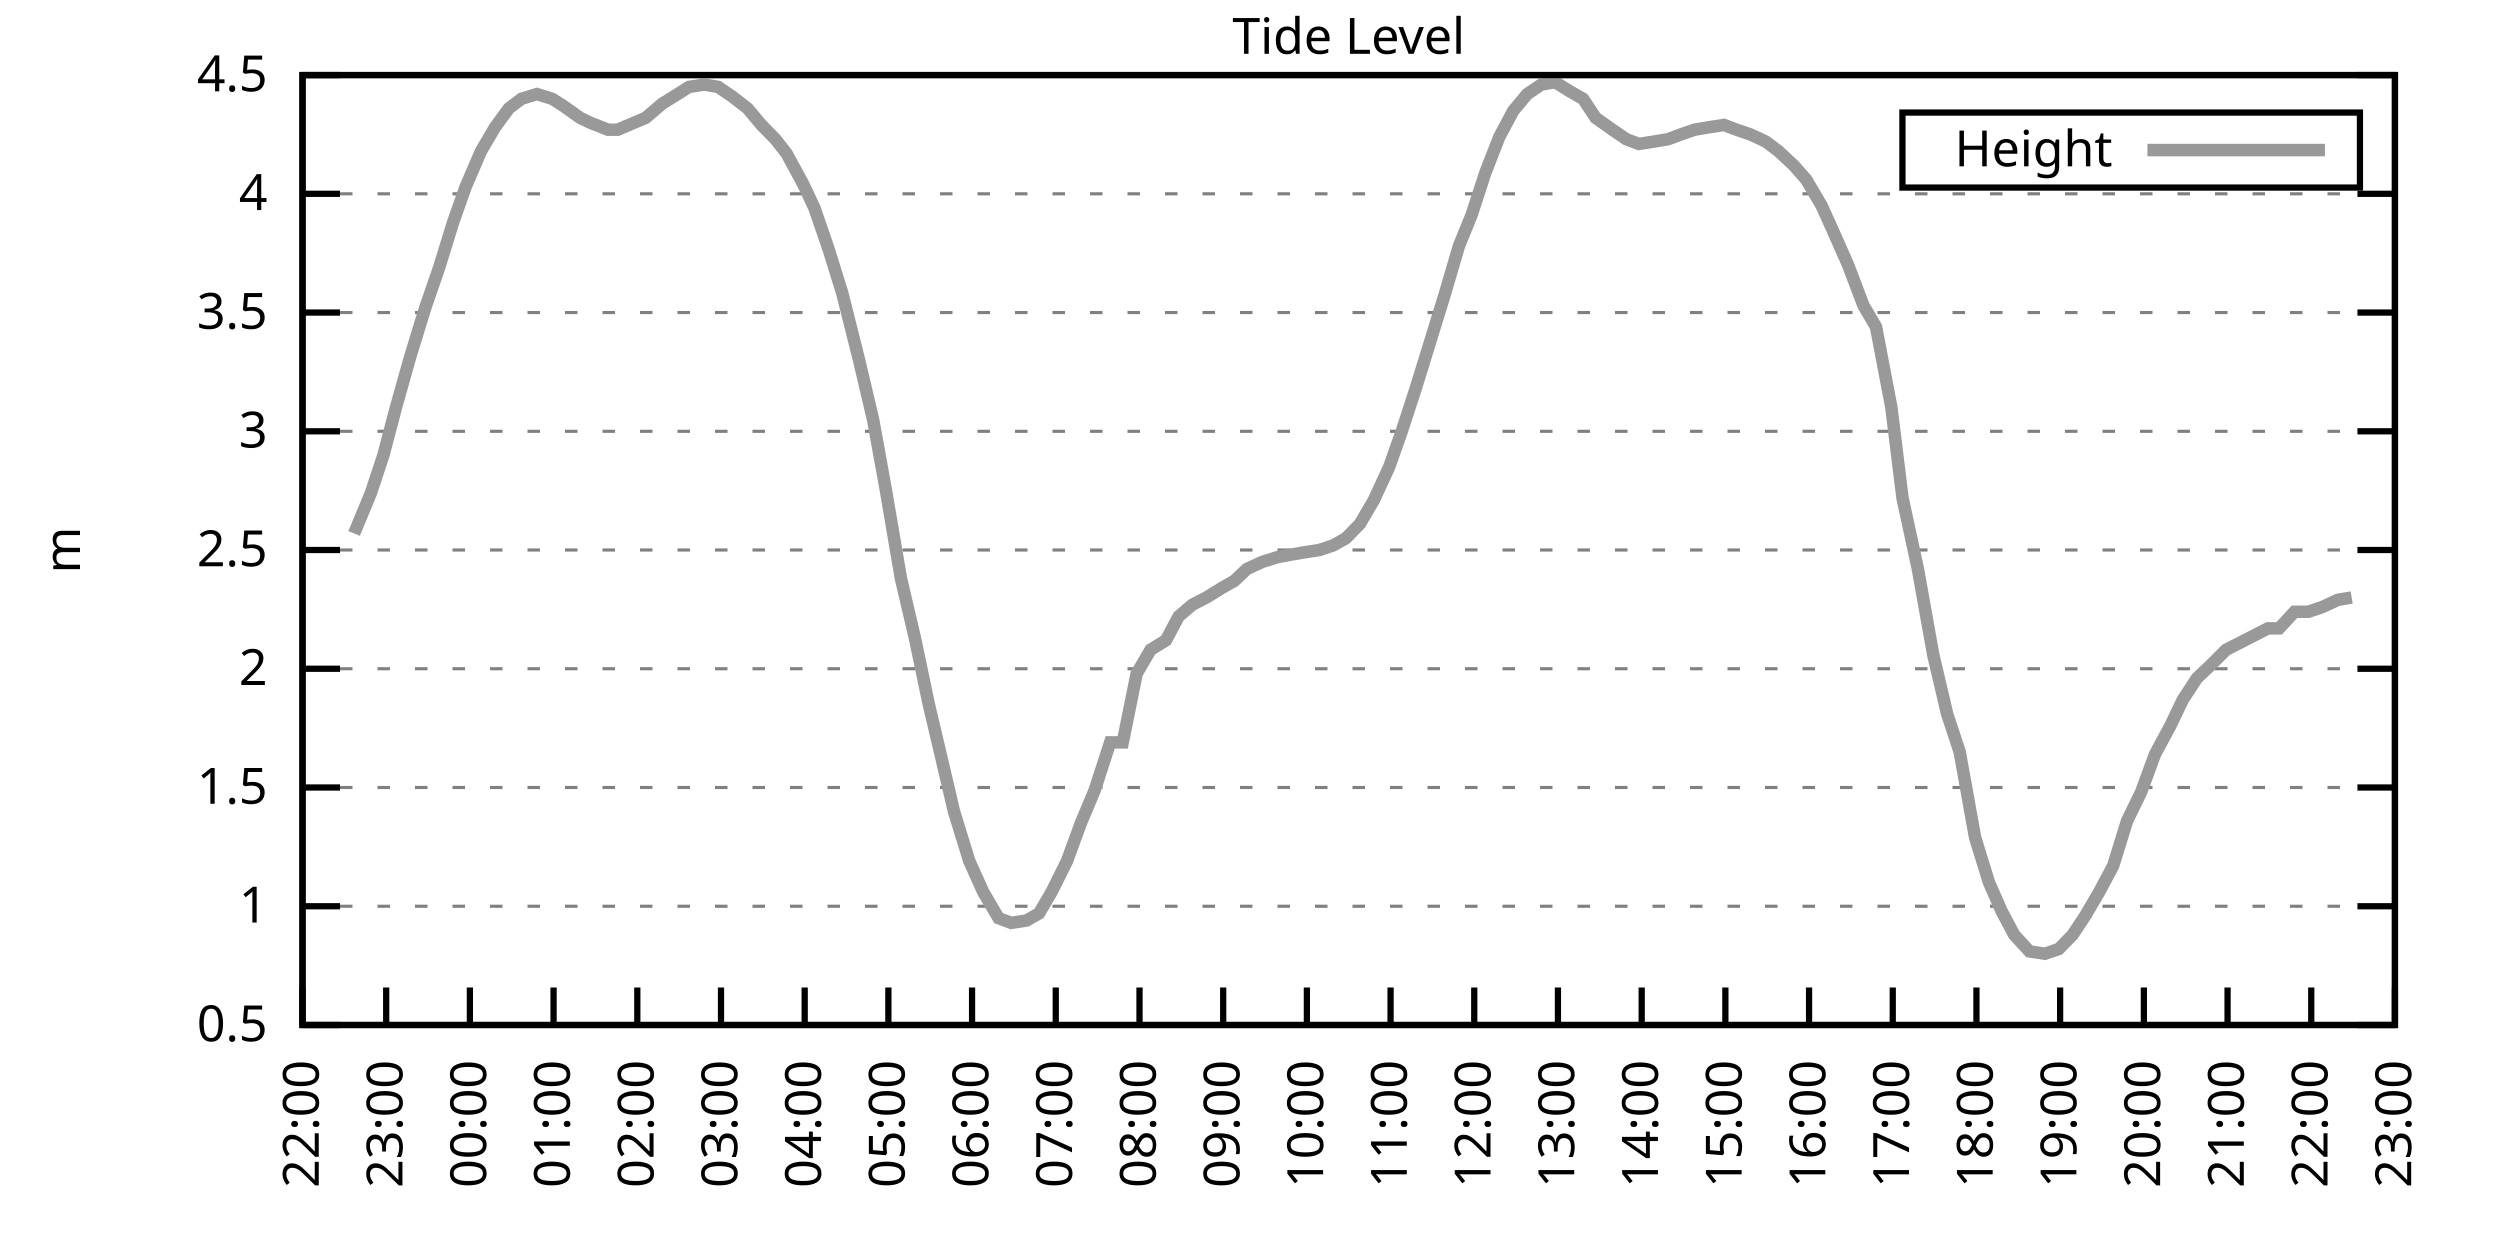
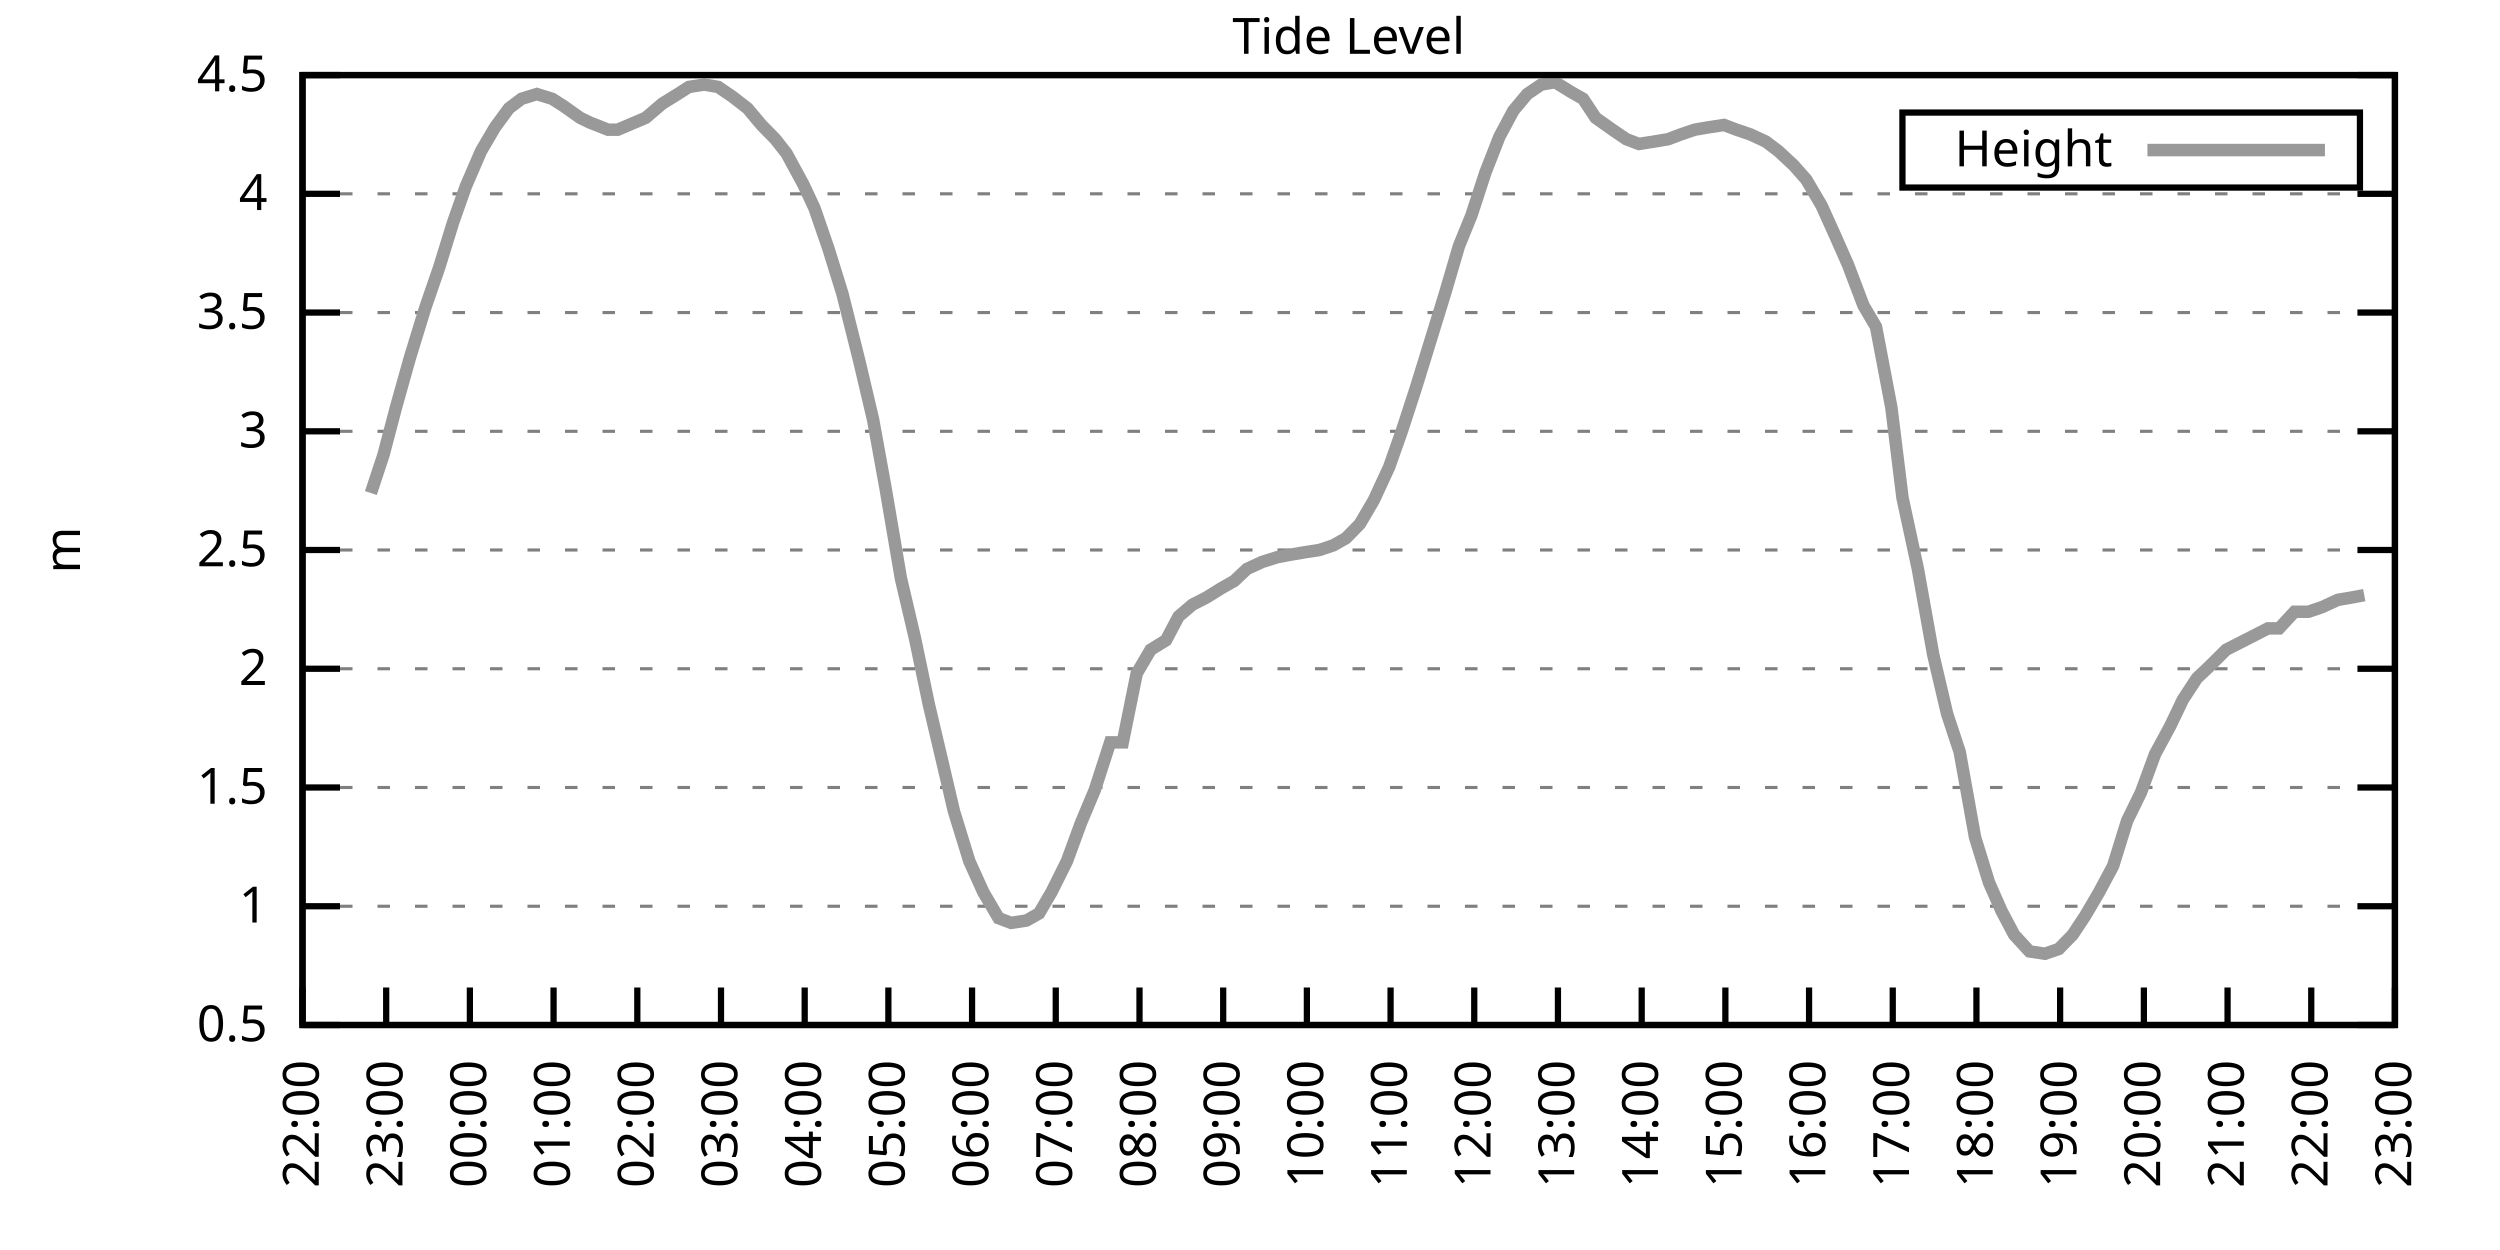
<svg xmlns="http://www.w3.org/2000/svg" xmlns:xlink="http://www.w3.org/1999/xlink" width="400" height="200" viewBox="0 0 400 200">
  <g id="gnuplot_canvas">
    <rect x="0" y="0" width="400" height="200" fill="none" />
    <defs>
      <circle id="gpDot" r="0.5" stroke-width="0.5" stroke="currentColor" />
      <path id="gpPt0" stroke-width="0.333" stroke="currentColor" d="M-1,0 h2 M0,-1 v2" />
      <path id="gpPt1" stroke-width="0.333" stroke="currentColor" d="M-1,-1 L1,1 M1,-1 L-1,1" />
      <path id="gpPt2" stroke-width="0.333" stroke="currentColor" d="M-1,0 L1,0 M0,-1 L0,1 M-1,-1 L1,1 M-1,1 L1,-1" />
      <rect id="gpPt3" stroke-width="0.333" stroke="currentColor" x="-1" y="-1" width="2" height="2" />
      <rect id="gpPt4" stroke-width="0.333" stroke="currentColor" fill="currentColor" x="-1" y="-1" width="2" height="2" />
      <circle id="gpPt5" stroke-width="0.333" stroke="currentColor" cx="0" cy="0" r="1" />
      <use xlink:href="#gpPt5" id="gpPt6" fill="currentColor" stroke="none" />
      <path id="gpPt7" stroke-width="0.333" stroke="currentColor" d="M0,-1.33 L-1.33,0.67 L1.33,0.67 z" />
      <use xlink:href="#gpPt7" id="gpPt8" fill="currentColor" stroke="none" />
      <use xlink:href="#gpPt7" id="gpPt9" stroke="currentColor" transform="rotate(180)" />
      <use xlink:href="#gpPt9" id="gpPt10" fill="currentColor" stroke="none" />
      <use xlink:href="#gpPt3" id="gpPt11" stroke="currentColor" transform="rotate(45)" />
      <use xlink:href="#gpPt11" id="gpPt12" fill="currentColor" stroke="none" />
      <path id="gpPt13" stroke-width="0.333" stroke="currentColor" d="M0,1.330 L1.265,0.411 L0.782,-1.067 L-0.782,-1.076 L-1.265,0.411 z" />
      <use xlink:href="#gpPt13" id="gpPt14" fill="currentColor" stroke="none" />
      <filter id="textbox" filterUnits="objectBoundingBox" x="0" y="0" height="1" width="1">
        <feFlood flood-color="white" flood-opacity="1" result="bgnd" />
        <feComposite in="SourceGraphic" in2="bgnd" operator="atop" />
      </filter>
      <filter id="greybox" filterUnits="objectBoundingBox" x="0" y="0" height="1" width="1">
        <feFlood flood-color="lightgrey" flood-opacity="1" result="grey" />
        <feComposite in="SourceGraphic" in2="grey" operator="atop" />
      </filter>
    </defs>
    <g fill="none" color="white" stroke="currentColor" stroke-width="1.00" stroke-linecap="butt" stroke-linejoin="miter">
</g>
    <g fill="none" color="black" stroke="currentColor" stroke-width="1.00" stroke-linecap="butt" stroke-linejoin="miter">
      <g stroke="none" shape-rendering="crispEdges">
        <polygon fill="rgb(255, 255, 255)" points="48.40,164.00 383.18,164.00 383.18,12.02 48.40,12.02 " />
      </g>
    </g>
    <g fill="none" color="black" stroke="currentColor" stroke-width="1.00" stroke-linecap="butt" stroke-linejoin="miter">
</g>
    <g fill="none" color="black" stroke="black" stroke-width="0.50" stroke-linecap="butt" stroke-linejoin="miter">
</g>
    <g fill="none" color="gray" stroke="currentColor" stroke-width="0.50" stroke-linecap="butt" stroke-linejoin="miter">
      <path stroke="gray" stroke-dasharray="2,4" class="gridline" d="M48.40,164.00 L383.19,164.00  " />
    </g>
    <g fill="none" color="gray" stroke="gray" stroke-width="1.00" stroke-linecap="butt" stroke-linejoin="miter">
</g>
    <g fill="none" color="black" stroke="currentColor" stroke-width="1.00" stroke-linecap="butt" stroke-linejoin="miter">
      <path stroke="black" d="M48.40,164.00 L54.40,164.00 M383.19,164.00 L377.19,164.00  " />
      <g transform="translate(42.80,166.60)" stroke="none" fill="black" font-family="Sans" font-size="8.00" text-anchor="end">
        <text>
          <tspan font-family="Sans"> 0.5</tspan>
        </text>
      </g>
    </g>
    <g fill="none" color="black" stroke="currentColor" stroke-width="1.00" stroke-linecap="butt" stroke-linejoin="miter">
</g>
    <g fill="none" color="black" stroke="black" stroke-width="0.50" stroke-linecap="butt" stroke-linejoin="miter">
</g>
    <g fill="none" color="gray" stroke="currentColor" stroke-width="0.50" stroke-linecap="butt" stroke-linejoin="miter">
      <path stroke="gray" stroke-dasharray="2,4" class="gridline" d="M48.40,145.00 L383.19,145.00  " />
    </g>
    <g fill="none" color="gray" stroke="gray" stroke-width="1.00" stroke-linecap="butt" stroke-linejoin="miter">
</g>
    <g fill="none" color="black" stroke="currentColor" stroke-width="1.00" stroke-linecap="butt" stroke-linejoin="miter">
      <path stroke="black" d="M48.40,145.00 L54.40,145.00 M383.19,145.00 L377.19,145.00  " />
      <g transform="translate(42.80,147.60)" stroke="none" fill="black" font-family="Sans" font-size="8.00" text-anchor="end">
        <text>
          <tspan font-family="Sans"> 1</tspan>
        </text>
      </g>
    </g>
    <g fill="none" color="black" stroke="currentColor" stroke-width="1.00" stroke-linecap="butt" stroke-linejoin="miter">
</g>
    <g fill="none" color="black" stroke="black" stroke-width="0.50" stroke-linecap="butt" stroke-linejoin="miter">
</g>
    <g fill="none" color="gray" stroke="currentColor" stroke-width="0.50" stroke-linecap="butt" stroke-linejoin="miter">
      <path stroke="gray" stroke-dasharray="2,4" class="gridline" d="M48.40,126.00 L383.19,126.00  " />
    </g>
    <g fill="none" color="gray" stroke="gray" stroke-width="1.00" stroke-linecap="butt" stroke-linejoin="miter">
</g>
    <g fill="none" color="black" stroke="currentColor" stroke-width="1.00" stroke-linecap="butt" stroke-linejoin="miter">
      <path stroke="black" d="M48.40,126.00 L54.40,126.00 M383.19,126.00 L377.19,126.00  " />
      <g transform="translate(42.80,128.60)" stroke="none" fill="black" font-family="Sans" font-size="8.00" text-anchor="end">
        <text>
          <tspan font-family="Sans"> 1.5</tspan>
        </text>
      </g>
    </g>
    <g fill="none" color="black" stroke="currentColor" stroke-width="1.00" stroke-linecap="butt" stroke-linejoin="miter">
</g>
    <g fill="none" color="black" stroke="black" stroke-width="0.50" stroke-linecap="butt" stroke-linejoin="miter">
</g>
    <g fill="none" color="gray" stroke="currentColor" stroke-width="0.50" stroke-linecap="butt" stroke-linejoin="miter">
      <path stroke="gray" stroke-dasharray="2,4" class="gridline" d="M48.40,107.00 L383.19,107.00  " />
    </g>
    <g fill="none" color="gray" stroke="gray" stroke-width="1.00" stroke-linecap="butt" stroke-linejoin="miter">
</g>
    <g fill="none" color="black" stroke="currentColor" stroke-width="1.00" stroke-linecap="butt" stroke-linejoin="miter">
      <path stroke="black" d="M48.40,107.00 L54.40,107.00 M383.19,107.00 L377.19,107.00  " />
      <g transform="translate(42.80,109.60)" stroke="none" fill="black" font-family="Sans" font-size="8.00" text-anchor="end">
        <text>
          <tspan font-family="Sans"> 2</tspan>
        </text>
      </g>
    </g>
    <g fill="none" color="black" stroke="currentColor" stroke-width="1.00" stroke-linecap="butt" stroke-linejoin="miter">
</g>
    <g fill="none" color="black" stroke="black" stroke-width="0.50" stroke-linecap="butt" stroke-linejoin="miter">
</g>
    <g fill="none" color="gray" stroke="currentColor" stroke-width="0.50" stroke-linecap="butt" stroke-linejoin="miter">
      <path stroke="gray" stroke-dasharray="2,4" class="gridline" d="M48.40,88.00 L383.19,88.00  " />
    </g>
    <g fill="none" color="gray" stroke="gray" stroke-width="1.00" stroke-linecap="butt" stroke-linejoin="miter">
</g>
    <g fill="none" color="black" stroke="currentColor" stroke-width="1.00" stroke-linecap="butt" stroke-linejoin="miter">
      <path stroke="black" d="M48.40,88.00 L54.40,88.00 M383.19,88.00 L377.19,88.00  " />
      <g transform="translate(42.80,90.60)" stroke="none" fill="black" font-family="Sans" font-size="8.00" text-anchor="end">
        <text>
          <tspan font-family="Sans"> 2.5</tspan>
        </text>
      </g>
    </g>
    <g fill="none" color="black" stroke="currentColor" stroke-width="1.00" stroke-linecap="butt" stroke-linejoin="miter">
</g>
    <g fill="none" color="black" stroke="black" stroke-width="0.50" stroke-linecap="butt" stroke-linejoin="miter">
</g>
    <g fill="none" color="gray" stroke="currentColor" stroke-width="0.50" stroke-linecap="butt" stroke-linejoin="miter">
      <path stroke="gray" stroke-dasharray="2,4" class="gridline" d="M48.40,69.01 L383.19,69.01  " />
    </g>
    <g fill="none" color="gray" stroke="gray" stroke-width="1.00" stroke-linecap="butt" stroke-linejoin="miter">
</g>
    <g fill="none" color="black" stroke="currentColor" stroke-width="1.00" stroke-linecap="butt" stroke-linejoin="miter">
      <path stroke="black" d="M48.40,69.01 L54.40,69.01 M383.19,69.01 L377.19,69.01  " />
      <g transform="translate(42.80,71.61)" stroke="none" fill="black" font-family="Sans" font-size="8.00" text-anchor="end">
        <text>
          <tspan font-family="Sans"> 3</tspan>
        </text>
      </g>
    </g>
    <g fill="none" color="black" stroke="currentColor" stroke-width="1.00" stroke-linecap="butt" stroke-linejoin="miter">
</g>
    <g fill="none" color="black" stroke="black" stroke-width="0.50" stroke-linecap="butt" stroke-linejoin="miter">
</g>
    <g fill="none" color="gray" stroke="currentColor" stroke-width="0.50" stroke-linecap="butt" stroke-linejoin="miter">
      <path stroke="gray" stroke-dasharray="2,4" class="gridline" d="M48.40,50.01 L383.19,50.01  " />
    </g>
    <g fill="none" color="gray" stroke="gray" stroke-width="1.00" stroke-linecap="butt" stroke-linejoin="miter">
</g>
    <g fill="none" color="black" stroke="currentColor" stroke-width="1.00" stroke-linecap="butt" stroke-linejoin="miter">
      <path stroke="black" d="M48.40,50.01 L54.40,50.01 M383.19,50.01 L377.19,50.01  " />
      <g transform="translate(42.80,52.61)" stroke="none" fill="black" font-family="Sans" font-size="8.00" text-anchor="end">
        <text>
          <tspan font-family="Sans"> 3.5</tspan>
        </text>
      </g>
    </g>
    <g fill="none" color="black" stroke="currentColor" stroke-width="1.00" stroke-linecap="butt" stroke-linejoin="miter">
</g>
    <g fill="none" color="black" stroke="black" stroke-width="0.50" stroke-linecap="butt" stroke-linejoin="miter">
</g>
    <g fill="none" color="gray" stroke="currentColor" stroke-width="0.50" stroke-linecap="butt" stroke-linejoin="miter">
      <path stroke="gray" stroke-dasharray="2,4" class="gridline" d="M48.40,31.01 L383.19,31.01  " />
    </g>
    <g fill="none" color="gray" stroke="gray" stroke-width="1.00" stroke-linecap="butt" stroke-linejoin="miter">
</g>
    <g fill="none" color="black" stroke="currentColor" stroke-width="1.00" stroke-linecap="butt" stroke-linejoin="miter">
      <path stroke="black" d="M48.40,31.01 L54.40,31.01 M383.19,31.01 L377.19,31.01  " />
      <g transform="translate(42.80,33.61)" stroke="none" fill="black" font-family="Sans" font-size="8.00" text-anchor="end">
        <text>
          <tspan font-family="Sans"> 4</tspan>
        </text>
      </g>
    </g>
    <g fill="none" color="black" stroke="currentColor" stroke-width="1.00" stroke-linecap="butt" stroke-linejoin="miter">
</g>
    <g fill="none" color="black" stroke="black" stroke-width="0.50" stroke-linecap="butt" stroke-linejoin="miter">
</g>
    <g fill="none" color="gray" stroke="currentColor" stroke-width="0.50" stroke-linecap="butt" stroke-linejoin="miter">
      <path stroke="gray" stroke-dasharray="2,4" class="gridline" d="M48.40,12.01 L383.19,12.01  " />
    </g>
    <g fill="none" color="gray" stroke="gray" stroke-width="1.00" stroke-linecap="butt" stroke-linejoin="miter">
</g>
    <g fill="none" color="black" stroke="currentColor" stroke-width="1.00" stroke-linecap="butt" stroke-linejoin="miter">
      <path stroke="black" d="M48.40,12.01 L54.40,12.01 M383.19,12.01 L377.19,12.01  " />
      <g transform="translate(42.80,14.61)" stroke="none" fill="black" font-family="Sans" font-size="8.00" text-anchor="end">
        <text>
          <tspan font-family="Sans"> 4.5</tspan>
        </text>
      </g>
    </g>
    <g fill="none" color="black" stroke="currentColor" stroke-width="1.00" stroke-linecap="butt" stroke-linejoin="miter">
      <path stroke="black" d="M48.40,164.00 L48.40,158.00  " />
      <g transform="translate(51.00,169.60) rotate(270.00)" stroke="none" fill="black" font-family="Sans" font-size="8.00" text-anchor="end">
        <text>
          <tspan font-family="Sans">22:00</tspan>
        </text>
      </g>
    </g>
    <g fill="none" color="black" stroke="currentColor" stroke-width="1.00" stroke-linecap="butt" stroke-linejoin="miter">
      <path stroke="black" d="M61.79,164.00 L61.79,158.00  " />
      <g transform="translate(64.39,169.60) rotate(270.00)" stroke="none" fill="black" font-family="Sans" font-size="8.00" text-anchor="end">
        <text>
          <tspan font-family="Sans">23:00</tspan>
        </text>
      </g>
    </g>
    <g fill="none" color="black" stroke="currentColor" stroke-width="1.00" stroke-linecap="butt" stroke-linejoin="miter">
      <path stroke="black" d="M75.18,164.00 L75.18,158.00  " />
      <g transform="translate(77.78,169.60) rotate(270.00)" stroke="none" fill="black" font-family="Sans" font-size="8.00" text-anchor="end">
        <text>
          <tspan font-family="Sans">00:00</tspan>
        </text>
      </g>
    </g>
    <g fill="none" color="black" stroke="currentColor" stroke-width="1.00" stroke-linecap="butt" stroke-linejoin="miter">
      <path stroke="black" d="M88.57,164.00 L88.57,158.00  " />
      <g transform="translate(91.17,169.60) rotate(270.00)" stroke="none" fill="black" font-family="Sans" font-size="8.00" text-anchor="end">
        <text>
          <tspan font-family="Sans">01:00</tspan>
        </text>
      </g>
    </g>
    <g fill="none" color="black" stroke="currentColor" stroke-width="1.00" stroke-linecap="butt" stroke-linejoin="miter">
      <path stroke="black" d="M101.97,164.00 L101.97,158.00  " />
      <g transform="translate(104.57,169.60) rotate(270.00)" stroke="none" fill="black" font-family="Sans" font-size="8.00" text-anchor="end">
        <text>
          <tspan font-family="Sans">02:00</tspan>
        </text>
      </g>
    </g>
    <g fill="none" color="black" stroke="currentColor" stroke-width="1.00" stroke-linecap="butt" stroke-linejoin="miter">
      <path stroke="black" d="M115.36,164.00 L115.36,158.00  " />
      <g transform="translate(117.96,169.60) rotate(270.00)" stroke="none" fill="black" font-family="Sans" font-size="8.00" text-anchor="end">
        <text>
          <tspan font-family="Sans">03:00</tspan>
        </text>
      </g>
    </g>
    <g fill="none" color="black" stroke="currentColor" stroke-width="1.00" stroke-linecap="butt" stroke-linejoin="miter">
      <path stroke="black" d="M128.75,164.00 L128.75,158.00  " />
      <g transform="translate(131.35,169.60) rotate(270.00)" stroke="none" fill="black" font-family="Sans" font-size="8.00" text-anchor="end">
        <text>
          <tspan font-family="Sans">04:00</tspan>
        </text>
      </g>
    </g>
    <g fill="none" color="black" stroke="currentColor" stroke-width="1.00" stroke-linecap="butt" stroke-linejoin="miter">
      <path stroke="black" d="M142.14,164.00 L142.14,158.00  " />
      <g transform="translate(144.74,169.60) rotate(270.00)" stroke="none" fill="black" font-family="Sans" font-size="8.00" text-anchor="end">
        <text>
          <tspan font-family="Sans">05:00</tspan>
        </text>
      </g>
    </g>
    <g fill="none" color="black" stroke="currentColor" stroke-width="1.00" stroke-linecap="butt" stroke-linejoin="miter">
      <path stroke="black" d="M155.53,164.00 L155.53,158.00  " />
      <g transform="translate(158.13,169.60) rotate(270.00)" stroke="none" fill="black" font-family="Sans" font-size="8.00" text-anchor="end">
        <text>
          <tspan font-family="Sans">06:00</tspan>
        </text>
      </g>
    </g>
    <g fill="none" color="black" stroke="currentColor" stroke-width="1.00" stroke-linecap="butt" stroke-linejoin="miter">
      <path stroke="black" d="M168.92,164.00 L168.92,158.00  " />
      <g transform="translate(171.52,169.60) rotate(270.00)" stroke="none" fill="black" font-family="Sans" font-size="8.00" text-anchor="end">
        <text>
          <tspan font-family="Sans">07:00</tspan>
        </text>
      </g>
    </g>
    <g fill="none" color="black" stroke="currentColor" stroke-width="1.00" stroke-linecap="butt" stroke-linejoin="miter">
      <path stroke="black" d="M182.32,164.00 L182.32,158.00  " />
      <g transform="translate(184.92,169.60) rotate(270.00)" stroke="none" fill="black" font-family="Sans" font-size="8.00" text-anchor="end">
        <text>
          <tspan font-family="Sans">08:00</tspan>
        </text>
      </g>
    </g>
    <g fill="none" color="black" stroke="currentColor" stroke-width="1.00" stroke-linecap="butt" stroke-linejoin="miter">
      <path stroke="black" d="M195.71,164.00 L195.71,158.00  " />
      <g transform="translate(198.31,169.60) rotate(270.00)" stroke="none" fill="black" font-family="Sans" font-size="8.00" text-anchor="end">
        <text>
          <tspan font-family="Sans">09:00</tspan>
        </text>
      </g>
    </g>
    <g fill="none" color="black" stroke="currentColor" stroke-width="1.00" stroke-linecap="butt" stroke-linejoin="miter">
      <path stroke="black" d="M209.10,164.00 L209.10,158.00  " />
      <g transform="translate(211.70,169.60) rotate(270.00)" stroke="none" fill="black" font-family="Sans" font-size="8.00" text-anchor="end">
        <text>
          <tspan font-family="Sans">10:00</tspan>
        </text>
      </g>
    </g>
    <g fill="none" color="black" stroke="currentColor" stroke-width="1.00" stroke-linecap="butt" stroke-linejoin="miter">
      <path stroke="black" d="M222.49,164.00 L222.49,158.00  " />
      <g transform="translate(225.09,169.60) rotate(270.00)" stroke="none" fill="black" font-family="Sans" font-size="8.00" text-anchor="end">
        <text>
          <tspan font-family="Sans">11:00</tspan>
        </text>
      </g>
    </g>
    <g fill="none" color="black" stroke="currentColor" stroke-width="1.00" stroke-linecap="butt" stroke-linejoin="miter">
      <path stroke="black" d="M235.88,164.00 L235.88,158.00  " />
      <g transform="translate(238.48,169.60) rotate(270.00)" stroke="none" fill="black" font-family="Sans" font-size="8.00" text-anchor="end">
        <text>
          <tspan font-family="Sans">12:00</tspan>
        </text>
      </g>
    </g>
    <g fill="none" color="black" stroke="currentColor" stroke-width="1.00" stroke-linecap="butt" stroke-linejoin="miter">
      <path stroke="black" d="M249.27,164.00 L249.27,158.00  " />
      <g transform="translate(251.87,169.60) rotate(270.00)" stroke="none" fill="black" font-family="Sans" font-size="8.00" text-anchor="end">
        <text>
          <tspan font-family="Sans">13:00</tspan>
        </text>
      </g>
    </g>
    <g fill="none" color="black" stroke="currentColor" stroke-width="1.00" stroke-linecap="butt" stroke-linejoin="miter">
      <path stroke="black" d="M262.67,164.00 L262.67,158.00  " />
      <g transform="translate(265.27,169.60) rotate(270.00)" stroke="none" fill="black" font-family="Sans" font-size="8.00" text-anchor="end">
        <text>
          <tspan font-family="Sans">14:00</tspan>
        </text>
      </g>
    </g>
    <g fill="none" color="black" stroke="currentColor" stroke-width="1.00" stroke-linecap="butt" stroke-linejoin="miter">
      <path stroke="black" d="M276.06,164.00 L276.06,158.00  " />
      <g transform="translate(278.66,169.60) rotate(270.00)" stroke="none" fill="black" font-family="Sans" font-size="8.00" text-anchor="end">
        <text>
          <tspan font-family="Sans">15:00</tspan>
        </text>
      </g>
    </g>
    <g fill="none" color="black" stroke="currentColor" stroke-width="1.00" stroke-linecap="butt" stroke-linejoin="miter">
      <path stroke="black" d="M289.45,164.00 L289.45,158.00  " />
      <g transform="translate(292.05,169.60) rotate(270.00)" stroke="none" fill="black" font-family="Sans" font-size="8.00" text-anchor="end">
        <text>
          <tspan font-family="Sans">16:00</tspan>
        </text>
      </g>
    </g>
    <g fill="none" color="black" stroke="currentColor" stroke-width="1.00" stroke-linecap="butt" stroke-linejoin="miter">
      <path stroke="black" d="M302.84,164.00 L302.84,158.00  " />
      <g transform="translate(305.44,169.60) rotate(270.00)" stroke="none" fill="black" font-family="Sans" font-size="8.00" text-anchor="end">
        <text>
          <tspan font-family="Sans">17:00</tspan>
        </text>
      </g>
    </g>
    <g fill="none" color="black" stroke="currentColor" stroke-width="1.00" stroke-linecap="butt" stroke-linejoin="miter">
      <path stroke="black" d="M316.23,164.00 L316.23,158.00  " />
      <g transform="translate(318.83,169.60) rotate(270.00)" stroke="none" fill="black" font-family="Sans" font-size="8.00" text-anchor="end">
        <text>
          <tspan font-family="Sans">18:00</tspan>
        </text>
      </g>
    </g>
    <g fill="none" color="black" stroke="currentColor" stroke-width="1.00" stroke-linecap="butt" stroke-linejoin="miter">
      <path stroke="black" d="M329.62,164.00 L329.62,158.00  " />
      <g transform="translate(332.22,169.60) rotate(270.00)" stroke="none" fill="black" font-family="Sans" font-size="8.00" text-anchor="end">
        <text>
          <tspan font-family="Sans">19:00</tspan>
        </text>
      </g>
    </g>
    <g fill="none" color="black" stroke="currentColor" stroke-width="1.00" stroke-linecap="butt" stroke-linejoin="miter">
      <path stroke="black" d="M343.02,164.00 L343.02,158.00  " />
      <g transform="translate(345.62,169.60) rotate(270.00)" stroke="none" fill="black" font-family="Sans" font-size="8.00" text-anchor="end">
        <text>
          <tspan font-family="Sans">20:00</tspan>
        </text>
      </g>
    </g>
    <g fill="none" color="black" stroke="currentColor" stroke-width="1.00" stroke-linecap="butt" stroke-linejoin="miter">
      <path stroke="black" d="M356.41,164.00 L356.41,158.00  " />
      <g transform="translate(359.01,169.60) rotate(270.00)" stroke="none" fill="black" font-family="Sans" font-size="8.00" text-anchor="end">
        <text>
          <tspan font-family="Sans">21:00</tspan>
        </text>
      </g>
    </g>
    <g fill="none" color="black" stroke="currentColor" stroke-width="1.00" stroke-linecap="butt" stroke-linejoin="miter">
      <path stroke="black" d="M369.80,164.00 L369.80,158.00  " />
      <g transform="translate(372.40,169.60) rotate(270.00)" stroke="none" fill="black" font-family="Sans" font-size="8.00" text-anchor="end">
        <text>
          <tspan font-family="Sans">22:00</tspan>
        </text>
      </g>
    </g>
    <g fill="none" color="black" stroke="currentColor" stroke-width="1.00" stroke-linecap="butt" stroke-linejoin="miter">
      <path stroke="black" d="M383.19,164.00 L383.19,158.00  " />
      <g transform="translate(385.79,169.60) rotate(270.00)" stroke="none" fill="black" font-family="Sans" font-size="8.00" text-anchor="end">
        <text>
          <tspan font-family="Sans">23:00</tspan>
        </text>
      </g>
    </g>
    <g fill="none" color="black" stroke="currentColor" stroke-width="1.00" stroke-linecap="butt" stroke-linejoin="miter">
</g>
    <g fill="none" color="black" stroke="currentColor" stroke-width="1.00" stroke-linecap="butt" stroke-linejoin="miter">
      <path stroke="black" d="M48.40,12.01 L48.40,164.00 L383.19,164.00 L383.19,12.01 L48.40,12.01 Z  " />
    </g>
    <g fill="none" color="black" stroke="currentColor" stroke-width="1.00" stroke-linecap="butt" stroke-linejoin="miter">
</g>
    <g fill="none" color="black" stroke="currentColor" stroke-width="1.00" stroke-linecap="butt" stroke-linejoin="miter">
      <path stroke="black" d="M304.39,30.01 L304.39,18.01 L377.59,18.01 L377.59,30.01 L304.39,30.01 Z  " />
    </g>
    <g id="Tide_level_plot_1">
      <g fill="none" color="white" stroke="black" stroke-width="2.00" stroke-linecap="butt" stroke-linejoin="miter">
</g>
      <g fill="none" color="black" stroke="currentColor" stroke-width="2.00" stroke-linecap="butt" stroke-linejoin="miter">
        <g transform="translate(337.99,26.61)" stroke="none" fill="black" font-family="Sans" font-size="8.00" text-anchor="end">
          <text>
            <tspan font-family="Sans">Height</tspan>
          </text>
        </g>
      </g>
      <g fill="none" color="black" stroke="currentColor" stroke-width="2.00" stroke-linecap="butt" stroke-linejoin="miter">
-         <path stroke="rgb(153, 153, 153)" d="M343.59,24.01 L371.99,24.01 M56.66,85.35 L59.34,78.89 L61.35,72.81 L63.35,65.21 L65.59,57.23 L68.04,49.25   L70.27,42.79 L72.50,35.57 L74.51,29.87 L76.97,24.17 L79.20,20.37 L81.43,17.33 L83.44,15.81 L85.90,15.05   L88.35,15.81 L90.14,16.95 L92.82,18.85 L94.38,19.61 L97.28,20.75 L98.84,20.75 L101.52,19.61 L103.31,18.85   L105.98,16.57 L108.44,15.05 L110.22,13.91 L112.68,13.53 L114.91,13.91 L117.14,15.43 L119.60,17.33 L121.83,19.99   L124.06,22.27 L125.85,24.55 L128.53,29.49 L130.31,33.29 L132.54,39.75 L134.78,46.97 L137.45,57.61 L139.69,67.11   L141.69,78.13 L144.15,92.56 L146.38,102.06 L148.61,112.70 L150.85,122.20 L152.63,129.80 L155.09,137.78 L157.32,142.72   L159.77,146.90 L161.78,147.66 L164.24,147.28 L166.25,146.14 L168.25,142.72 L170.71,137.78 L172.94,131.70 L175.17,126.38   L177.63,118.78 L179.64,118.78 L181.87,107.76 L184.10,103.96 L186.56,102.44 L188.57,98.64 L190.80,96.74 L193.03,95.60   L195.48,94.08 L197.49,92.94 L199.50,91.04 L201.96,89.90 L204.41,89.14 L206.42,88.76 L208.65,88.38 L211.11,88.00   L213.34,87.25 L215.35,86.11 L217.58,83.83 L219.81,80.03 L222.27,74.71 L224.28,69.01 L226.51,62.17 L228.74,54.95   L231.20,46.97 L233.43,39.37 L235.44,34.43 L237.67,27.59 L239.90,21.89 L242.13,17.71 L244.36,15.05 L246.60,13.53   L248.83,13.15 L251.28,14.67 L253.29,15.81 L255.30,18.85 L257.98,20.75 L260.21,22.27 L262.22,23.03 L264.67,22.65   L266.91,22.27 L268.92,21.51 L271.15,20.75 L273.38,20.37 L275.83,19.99 L277.84,20.75 L280.07,21.51 L282.53,22.65   L284.54,24.17 L286.99,26.45 L289.00,28.73 L291.46,32.91 L293.69,37.85 L295.70,42.41 L298.15,48.87 L300.16,52.29   L302.62,65.21 L304.40,79.65 L306.86,91.04 L309.31,104.72 L311.54,114.22 L313.55,120.30 L316.01,133.98 L318.24,141.20   L320.25,145.76 L322.26,149.56 L324.71,152.22 L327.17,152.60 L329.40,151.84 L331.63,149.56 L333.64,146.52 L335.87,142.72   L338.10,138.54 L340.34,131.32 L342.57,126.76 L344.80,120.68 L347.26,116.12 L349.26,111.94 L351.50,108.52 L353.51,106.62   L356.18,103.96 L358.42,102.82 L360.65,101.68 L362.88,100.54 L364.66,100.54 L367.12,97.88 L369.35,97.88 L371.58,97.12   L374.04,95.98 L376.27,95.60  " />
+         <path stroke="rgb(153, 153, 153)" d="M343.59,24.01 L371.99,24.01 M59.34,78.89 L61.35,72.81 L63.35,65.21 L65.59,57.23 L68.04,49.25 L70.27,42.79   L72.50,35.57 L74.51,29.87 L76.97,24.17 L79.20,20.37 L81.43,17.33 L83.44,15.81 L85.90,15.05 L88.35,15.81   L90.14,16.95 L92.82,18.85 L94.38,19.61 L97.28,20.75 L98.84,20.75 L101.52,19.61 L103.31,18.85 L105.98,16.57   L108.44,15.05 L110.22,13.91 L112.68,13.53 L114.91,13.91 L117.14,15.43 L119.60,17.33 L121.83,19.99 L124.06,22.27   L125.85,24.55 L128.53,29.49 L130.31,33.29 L132.54,39.75 L134.78,46.97 L137.45,57.61 L139.69,67.11 L141.69,78.13   L144.15,92.56 L146.38,102.06 L148.61,112.70 L150.85,122.20 L152.63,129.80 L155.09,137.78 L157.32,142.72 L159.77,146.90   L161.78,147.66 L164.24,147.28 L166.25,146.14 L168.25,142.72 L170.71,137.78 L172.94,131.70 L175.17,126.38 L177.63,118.78   L179.64,118.78 L181.87,107.76 L184.10,103.96 L186.56,102.44 L188.57,98.64 L190.80,96.74 L193.03,95.60 L195.48,94.08   L197.49,92.94 L199.50,91.04 L201.96,89.90 L204.41,89.14 L206.42,88.76 L208.65,88.38 L211.11,88.00 L213.34,87.25   L215.35,86.11 L217.58,83.83 L219.81,80.03 L222.27,74.71 L224.28,69.01 L226.51,62.17 L228.74,54.95 L231.20,46.97   L233.43,39.37 L235.44,34.43 L237.67,27.59 L239.90,21.89 L242.13,17.71 L244.36,15.05 L246.60,13.53 L248.83,13.15   L251.28,14.67 L253.29,15.81 L255.30,18.85 L257.98,20.75 L260.21,22.27 L262.22,23.03 L264.67,22.65 L266.91,22.27   L268.92,21.51 L271.15,20.75 L273.38,20.37 L275.83,19.99 L277.84,20.75 L280.07,21.51 L282.53,22.65 L284.54,24.17   L286.99,26.45 L289.00,28.73 L291.46,32.91 L293.69,37.85 L295.70,42.41 L298.15,48.87 L300.16,52.29 L302.62,65.21   L304.40,79.65 L306.86,91.04 L309.31,104.72 L311.54,114.22 L313.55,120.30 L316.01,133.98 L318.24,141.20 L320.25,145.76   L322.26,149.56 L324.71,152.22 L327.17,152.60 L329.40,151.84 L331.63,149.56 L333.64,146.52 L335.87,142.72 L338.10,138.54   L340.34,131.32 L342.57,126.76 L344.80,120.68 L347.26,116.12 L349.26,111.94 L351.50,108.52 L353.51,106.62 L356.18,103.96   L358.42,102.82 L360.65,101.68 L362.88,100.54 L364.66,100.54 L367.12,97.88 L369.35,97.88 L371.58,97.12 L374.04,95.98   L376.27,95.60 L378.28,95.22  " />
      </g>
    </g>
    <g fill="none" color="black" stroke="currentColor" stroke-width="2.00" stroke-linecap="butt" stroke-linejoin="miter">
</g>
    <g fill="none" color="black" stroke="black" stroke-width="1.00" stroke-linecap="butt" stroke-linejoin="miter">
</g>
    <g fill="none" color="black" stroke="currentColor" stroke-width="1.00" stroke-linecap="butt" stroke-linejoin="miter">
      <path stroke="black" d="M48.40,12.01 L48.40,164.00 L383.19,164.00 L383.19,12.01 L48.40,12.01 Z  " />
      <g transform="translate(12.80,88.01) rotate(270.00)" stroke="none" fill="black" font-family="Sans" font-size="8.00" text-anchor="middle">
        <text>
          <tspan font-family="Sans">m</tspan>
        </text>
      </g>
    </g>
    <g fill="none" color="black" stroke="currentColor" stroke-width="1.00" stroke-linecap="butt" stroke-linejoin="miter">
</g>
    <g fill="none" color="black" stroke="currentColor" stroke-width="1.00" stroke-linecap="butt" stroke-linejoin="miter">
      <g transform="translate(215.79,8.61)" stroke="none" fill="black" font-family="Sans" font-size="8.00" text-anchor="middle">
        <text>
          <tspan font-family="Sans">Tide Level</tspan>
        </text>
      </g>
    </g>
    <g fill="none" color="black" stroke="currentColor" stroke-width="1.00" stroke-linecap="butt" stroke-linejoin="miter">
</g>
  </g>
</svg>
